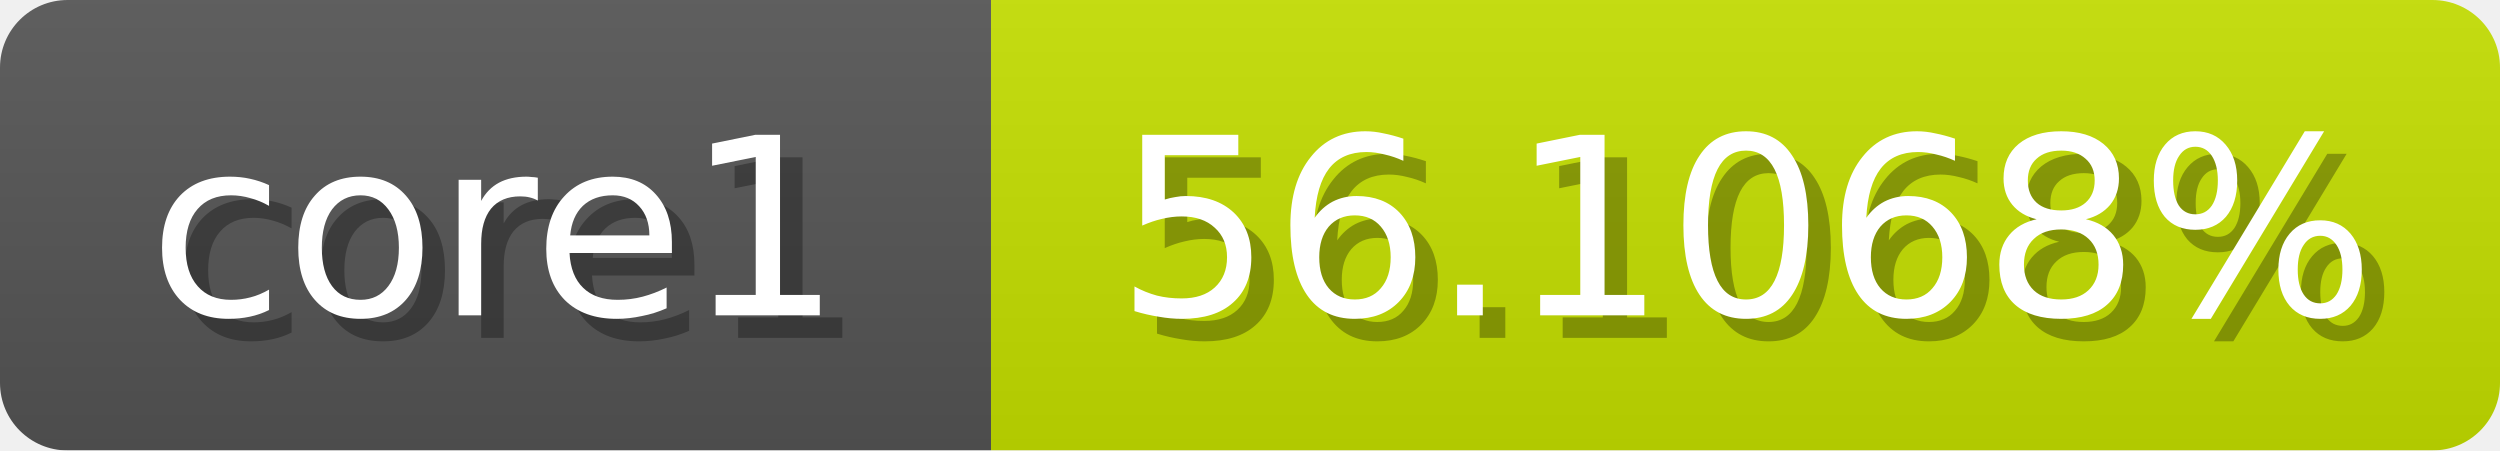
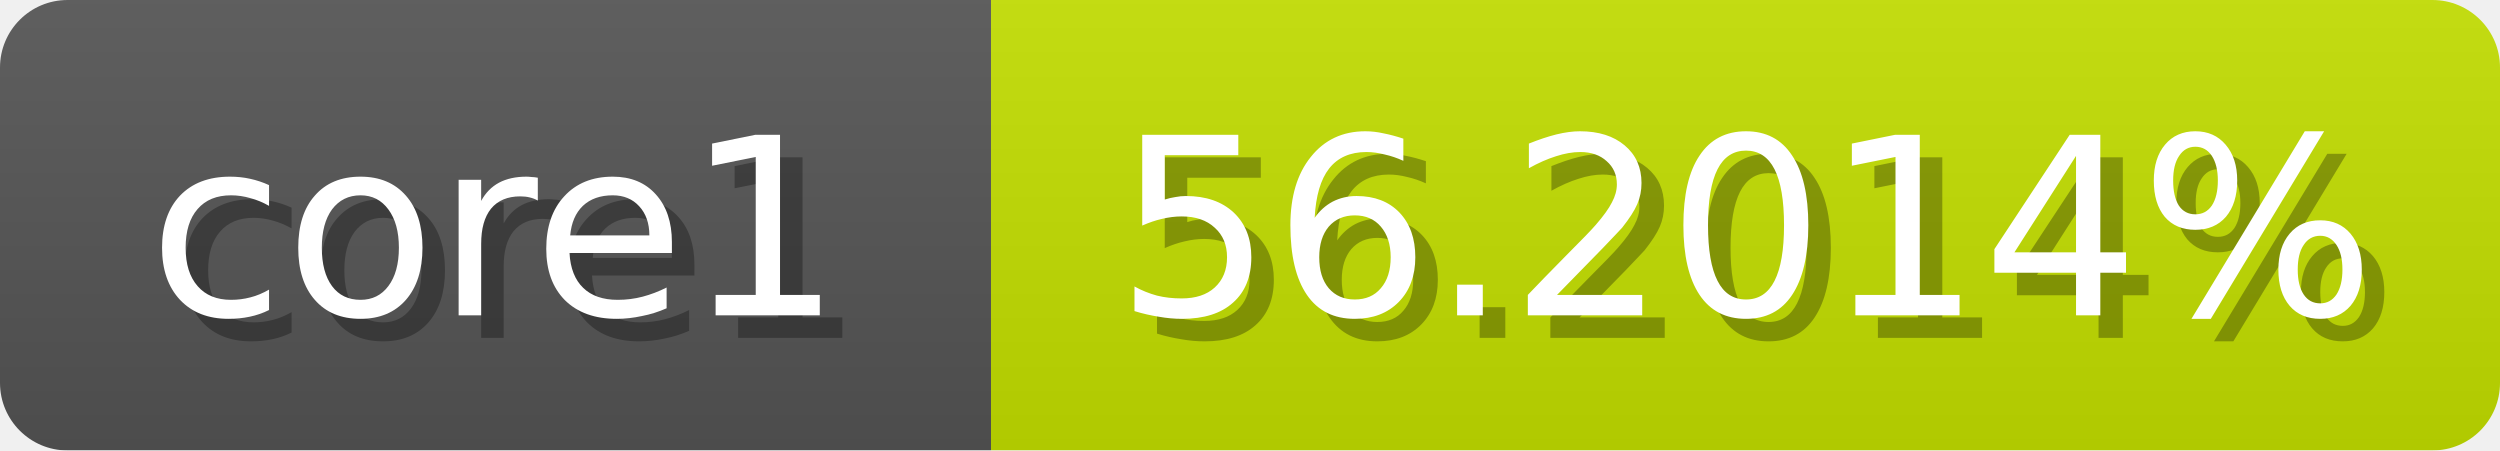
<svg xmlns="http://www.w3.org/2000/svg" width="111" height="20">
  <linearGradient id="b" x2="0" y2="100%">
    <stop offset="0" stop-color="#bbb" stop-opacity=".1" />
    <stop offset="1" stop-opacity=".1" />
  </linearGradient>
  <mask id="anybadge_1">
    <rect width="111" height="20" rx="3" fill="#fff" />
  </mask>
  <g mask="url(#anybadge_1)">
    <path fill="#555" d="M0 0h44v20H0z" />
-     <path fill="#c5e000" d="M44 0h67v20H44z" />
+     <path fill="#c4e000" d="M44 0h67v20H44z" />
    <path fill="url(#b)" d="M0 0h111v20H0z" />
  </g>
  <g fill="#fff" text-anchor="middle" font-family="DejaVu Sans,Verdana,Geneva,sans-serif" font-size="11">
    <text x="23.0" y="15" fill="#010101" fill-opacity=".3">core1</text>
    <text x="22.0" y="14">core1</text>
  </g>
  <g fill="#fff" text-anchor="middle" font-family="DejaVu Sans,Verdana,Geneva,sans-serif" font-size="11">
-     <text x="78.5" y="15" fill="#010101" fill-opacity=".3">56.1068%</text>
-     <text x="77.5" y="14">56.1068%</text>
+     <text x="78.5" y="15" fill="#010101" fill-opacity=".3">56.2014%</text>
+     <text x="77.5" y="14">56.2014%</text>
  </g>
</svg>
